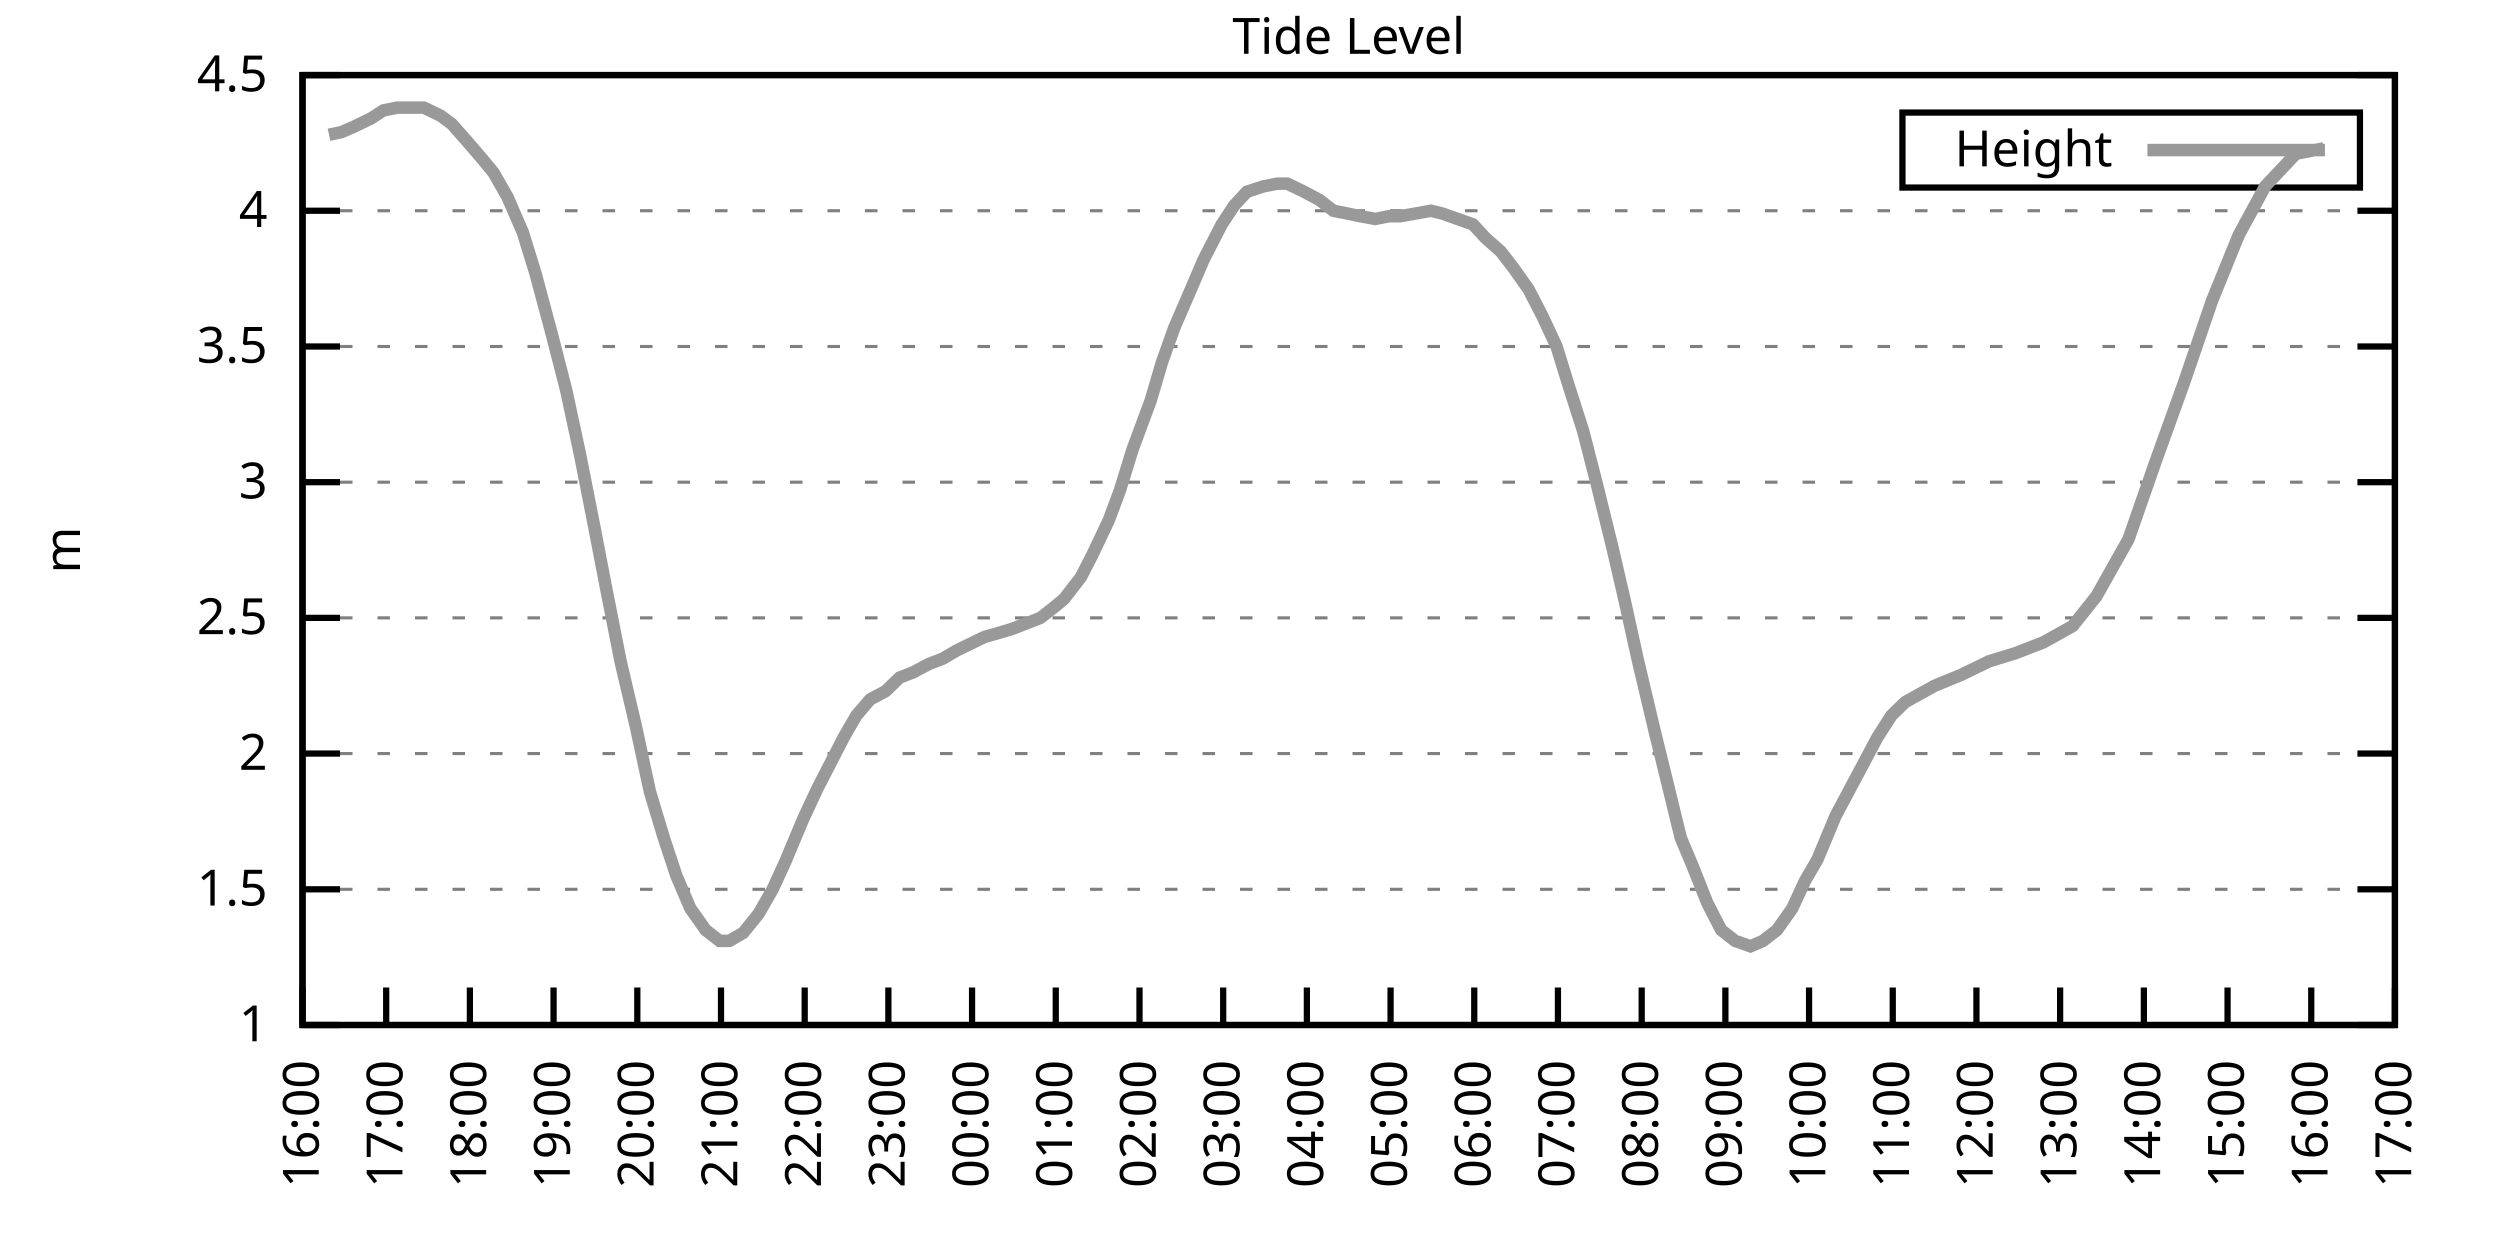
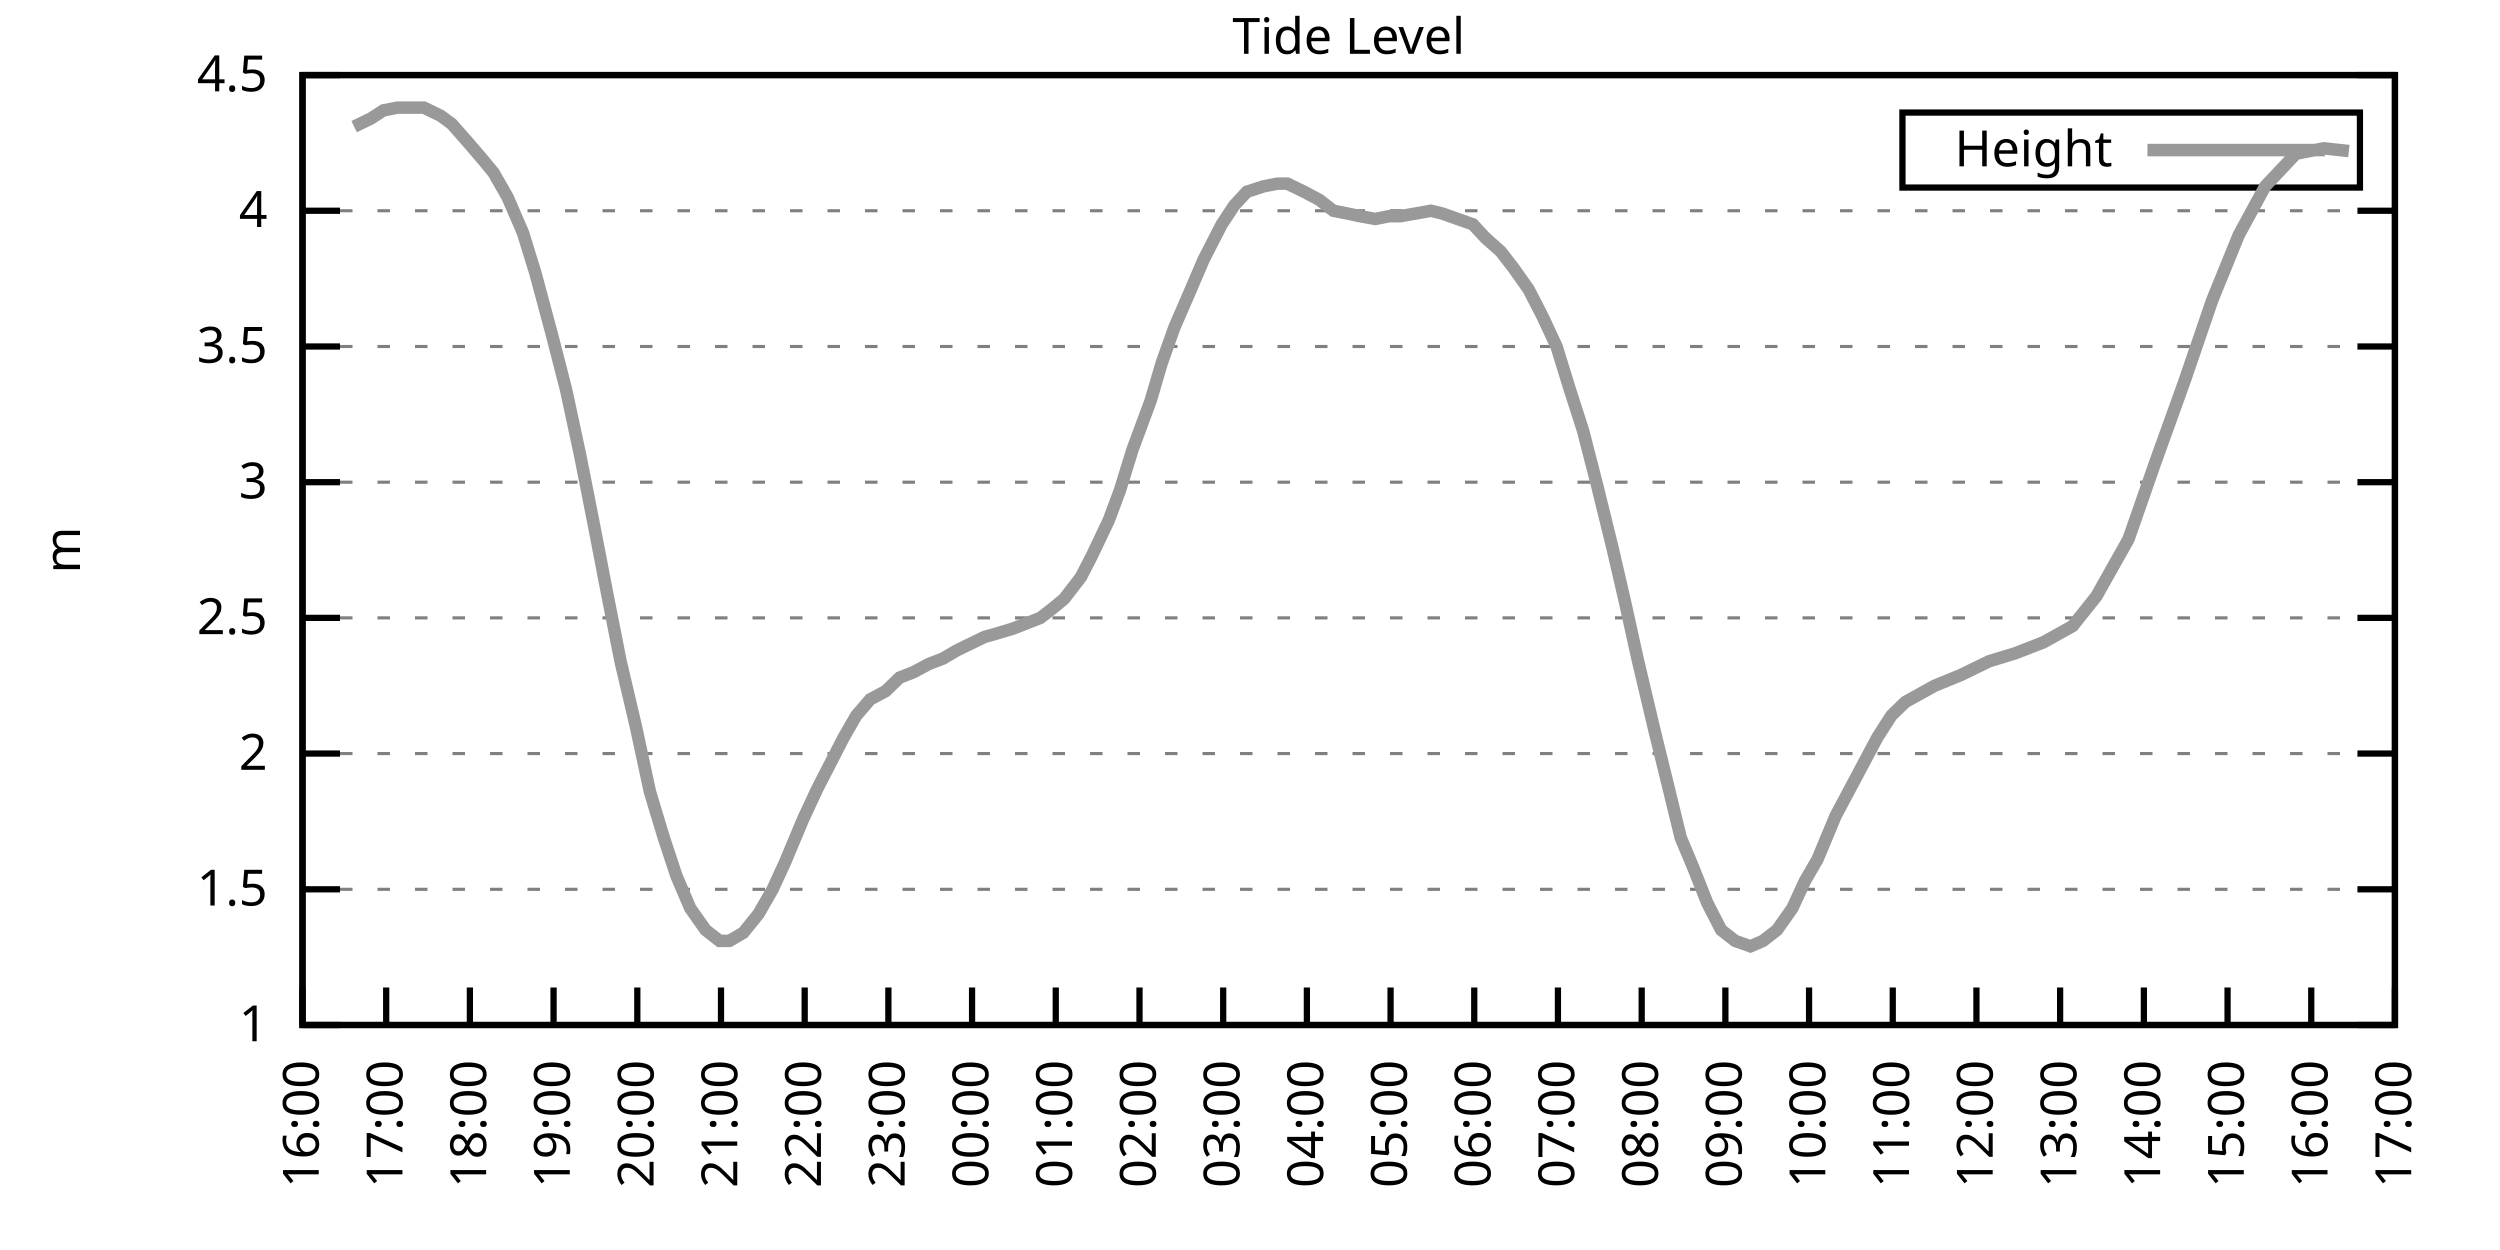
<svg xmlns="http://www.w3.org/2000/svg" xmlns:xlink="http://www.w3.org/1999/xlink" width="400" height="200" viewBox="0 0 400 200">
  <g id="gnuplot_canvas">
    <rect x="0" y="0" width="400" height="200" fill="none" />
    <defs>
      <circle id="gpDot" r="0.5" stroke-width="0.5" stroke="currentColor" />
      <path id="gpPt0" stroke-width="0.333" stroke="currentColor" d="M-1,0 h2 M0,-1 v2" />
      <path id="gpPt1" stroke-width="0.333" stroke="currentColor" d="M-1,-1 L1,1 M1,-1 L-1,1" />
      <path id="gpPt2" stroke-width="0.333" stroke="currentColor" d="M-1,0 L1,0 M0,-1 L0,1 M-1,-1 L1,1 M-1,1 L1,-1" />
      <rect id="gpPt3" stroke-width="0.333" stroke="currentColor" x="-1" y="-1" width="2" height="2" />
      <rect id="gpPt4" stroke-width="0.333" stroke="currentColor" fill="currentColor" x="-1" y="-1" width="2" height="2" />
      <circle id="gpPt5" stroke-width="0.333" stroke="currentColor" cx="0" cy="0" r="1" />
      <use xlink:href="#gpPt5" id="gpPt6" fill="currentColor" stroke="none" />
      <path id="gpPt7" stroke-width="0.333" stroke="currentColor" d="M0,-1.33 L-1.33,0.67 L1.33,0.67 z" />
      <use xlink:href="#gpPt7" id="gpPt8" fill="currentColor" stroke="none" />
      <use xlink:href="#gpPt7" id="gpPt9" stroke="currentColor" transform="rotate(180)" />
      <use xlink:href="#gpPt9" id="gpPt10" fill="currentColor" stroke="none" />
      <use xlink:href="#gpPt3" id="gpPt11" stroke="currentColor" transform="rotate(45)" />
      <use xlink:href="#gpPt11" id="gpPt12" fill="currentColor" stroke="none" />
      <path id="gpPt13" stroke-width="0.333" stroke="currentColor" d="M0,1.330 L1.265,0.411 L0.782,-1.067 L-0.782,-1.076 L-1.265,0.411 z" />
      <use xlink:href="#gpPt13" id="gpPt14" fill="currentColor" stroke="none" />
      <filter id="textbox" filterUnits="objectBoundingBox" x="0" y="0" height="1" width="1">
        <feFlood flood-color="white" flood-opacity="1" result="bgnd" />
        <feComposite in="SourceGraphic" in2="bgnd" operator="atop" />
      </filter>
      <filter id="greybox" filterUnits="objectBoundingBox" x="0" y="0" height="1" width="1">
        <feFlood flood-color="lightgrey" flood-opacity="1" result="grey" />
        <feComposite in="SourceGraphic" in2="grey" operator="atop" />
      </filter>
    </defs>
    <g fill="none" color="white" stroke="currentColor" stroke-width="1.00" stroke-linecap="butt" stroke-linejoin="miter">
</g>
    <g fill="none" color="black" stroke="currentColor" stroke-width="1.00" stroke-linecap="butt" stroke-linejoin="miter">
      <g stroke="none" shape-rendering="crispEdges">
        <polygon fill="rgb(255, 255, 255)" points="48.40,164.00 383.18,164.00 383.18,12.02 48.40,12.02 " />
      </g>
    </g>
    <g fill="none" color="black" stroke="currentColor" stroke-width="1.00" stroke-linecap="butt" stroke-linejoin="miter">
</g>
    <g fill="none" color="black" stroke="black" stroke-width="0.50" stroke-linecap="butt" stroke-linejoin="miter">
</g>
    <g fill="none" color="gray" stroke="currentColor" stroke-width="0.50" stroke-linecap="butt" stroke-linejoin="miter">
      <path stroke="gray" stroke-dasharray="2,4" class="gridline" d="M48.40,164.00 L383.19,164.00  " />
    </g>
    <g fill="none" color="gray" stroke="gray" stroke-width="1.00" stroke-linecap="butt" stroke-linejoin="miter">
</g>
    <g fill="none" color="black" stroke="currentColor" stroke-width="1.00" stroke-linecap="butt" stroke-linejoin="miter">
      <path stroke="black" d="M48.40,164.00 L54.40,164.00 M383.19,164.00 L377.19,164.00  " />
      <g transform="translate(42.80,166.60)" stroke="none" fill="black" font-family="Sans" font-size="8.00" text-anchor="end">
        <text>
          <tspan font-family="Sans"> 1</tspan>
        </text>
      </g>
    </g>
    <g fill="none" color="black" stroke="currentColor" stroke-width="1.00" stroke-linecap="butt" stroke-linejoin="miter">
</g>
    <g fill="none" color="black" stroke="black" stroke-width="0.50" stroke-linecap="butt" stroke-linejoin="miter">
</g>
    <g fill="none" color="gray" stroke="currentColor" stroke-width="0.50" stroke-linecap="butt" stroke-linejoin="miter">
      <path stroke="gray" stroke-dasharray="2,4" class="gridline" d="M48.40,142.29 L383.19,142.29  " />
    </g>
    <g fill="none" color="gray" stroke="gray" stroke-width="1.00" stroke-linecap="butt" stroke-linejoin="miter">
</g>
    <g fill="none" color="black" stroke="currentColor" stroke-width="1.00" stroke-linecap="butt" stroke-linejoin="miter">
      <path stroke="black" d="M48.40,142.29 L54.40,142.29 M383.19,142.29 L377.19,142.29  " />
      <g transform="translate(42.80,144.89)" stroke="none" fill="black" font-family="Sans" font-size="8.00" text-anchor="end">
        <text>
          <tspan font-family="Sans"> 1.5</tspan>
        </text>
      </g>
    </g>
    <g fill="none" color="black" stroke="currentColor" stroke-width="1.00" stroke-linecap="butt" stroke-linejoin="miter">
</g>
    <g fill="none" color="black" stroke="black" stroke-width="0.50" stroke-linecap="butt" stroke-linejoin="miter">
</g>
    <g fill="none" color="gray" stroke="currentColor" stroke-width="0.50" stroke-linecap="butt" stroke-linejoin="miter">
      <path stroke="gray" stroke-dasharray="2,4" class="gridline" d="M48.40,120.57 L383.19,120.57  " />
    </g>
    <g fill="none" color="gray" stroke="gray" stroke-width="1.00" stroke-linecap="butt" stroke-linejoin="miter">
</g>
    <g fill="none" color="black" stroke="currentColor" stroke-width="1.00" stroke-linecap="butt" stroke-linejoin="miter">
      <path stroke="black" d="M48.40,120.57 L54.40,120.57 M383.19,120.57 L377.19,120.57  " />
      <g transform="translate(42.80,123.17)" stroke="none" fill="black" font-family="Sans" font-size="8.00" text-anchor="end">
        <text>
          <tspan font-family="Sans"> 2</tspan>
        </text>
      </g>
    </g>
    <g fill="none" color="black" stroke="currentColor" stroke-width="1.00" stroke-linecap="butt" stroke-linejoin="miter">
</g>
    <g fill="none" color="black" stroke="black" stroke-width="0.50" stroke-linecap="butt" stroke-linejoin="miter">
</g>
    <g fill="none" color="gray" stroke="currentColor" stroke-width="0.50" stroke-linecap="butt" stroke-linejoin="miter">
      <path stroke="gray" stroke-dasharray="2,4" class="gridline" d="M48.40,98.86 L383.19,98.86  " />
    </g>
    <g fill="none" color="gray" stroke="gray" stroke-width="1.00" stroke-linecap="butt" stroke-linejoin="miter">
</g>
    <g fill="none" color="black" stroke="currentColor" stroke-width="1.00" stroke-linecap="butt" stroke-linejoin="miter">
      <path stroke="black" d="M48.40,98.86 L54.40,98.86 M383.19,98.86 L377.19,98.86  " />
      <g transform="translate(42.80,101.46)" stroke="none" fill="black" font-family="Sans" font-size="8.00" text-anchor="end">
        <text>
          <tspan font-family="Sans"> 2.5</tspan>
        </text>
      </g>
    </g>
    <g fill="none" color="black" stroke="currentColor" stroke-width="1.00" stroke-linecap="butt" stroke-linejoin="miter">
</g>
    <g fill="none" color="black" stroke="black" stroke-width="0.50" stroke-linecap="butt" stroke-linejoin="miter">
</g>
    <g fill="none" color="gray" stroke="currentColor" stroke-width="0.50" stroke-linecap="butt" stroke-linejoin="miter">
      <path stroke="gray" stroke-dasharray="2,4" class="gridline" d="M48.40,77.15 L383.19,77.15  " />
    </g>
    <g fill="none" color="gray" stroke="gray" stroke-width="1.00" stroke-linecap="butt" stroke-linejoin="miter">
</g>
    <g fill="none" color="black" stroke="currentColor" stroke-width="1.00" stroke-linecap="butt" stroke-linejoin="miter">
      <path stroke="black" d="M48.40,77.15 L54.40,77.15 M383.19,77.15 L377.19,77.15  " />
      <g transform="translate(42.80,79.75)" stroke="none" fill="black" font-family="Sans" font-size="8.00" text-anchor="end">
        <text>
          <tspan font-family="Sans"> 3</tspan>
        </text>
      </g>
    </g>
    <g fill="none" color="black" stroke="currentColor" stroke-width="1.00" stroke-linecap="butt" stroke-linejoin="miter">
</g>
    <g fill="none" color="black" stroke="black" stroke-width="0.50" stroke-linecap="butt" stroke-linejoin="miter">
</g>
    <g fill="none" color="gray" stroke="currentColor" stroke-width="0.50" stroke-linecap="butt" stroke-linejoin="miter">
      <path stroke="gray" stroke-dasharray="2,4" class="gridline" d="M48.40,55.44 L383.19,55.44  " />
    </g>
    <g fill="none" color="gray" stroke="gray" stroke-width="1.00" stroke-linecap="butt" stroke-linejoin="miter">
</g>
    <g fill="none" color="black" stroke="currentColor" stroke-width="1.00" stroke-linecap="butt" stroke-linejoin="miter">
      <path stroke="black" d="M48.40,55.44 L54.40,55.44 M383.19,55.44 L377.19,55.44  " />
      <g transform="translate(42.80,58.04)" stroke="none" fill="black" font-family="Sans" font-size="8.00" text-anchor="end">
        <text>
          <tspan font-family="Sans"> 3.5</tspan>
        </text>
      </g>
    </g>
    <g fill="none" color="black" stroke="currentColor" stroke-width="1.00" stroke-linecap="butt" stroke-linejoin="miter">
</g>
    <g fill="none" color="black" stroke="black" stroke-width="0.50" stroke-linecap="butt" stroke-linejoin="miter">
</g>
    <g fill="none" color="gray" stroke="currentColor" stroke-width="0.50" stroke-linecap="butt" stroke-linejoin="miter">
      <path stroke="gray" stroke-dasharray="2,4" class="gridline" d="M48.40,33.72 L383.19,33.72  " />
    </g>
    <g fill="none" color="gray" stroke="gray" stroke-width="1.00" stroke-linecap="butt" stroke-linejoin="miter">
</g>
    <g fill="none" color="black" stroke="currentColor" stroke-width="1.00" stroke-linecap="butt" stroke-linejoin="miter">
      <path stroke="black" d="M48.40,33.72 L54.40,33.72 M383.19,33.72 L377.19,33.72  " />
      <g transform="translate(42.80,36.32)" stroke="none" fill="black" font-family="Sans" font-size="8.00" text-anchor="end">
        <text>
          <tspan font-family="Sans"> 4</tspan>
        </text>
      </g>
    </g>
    <g fill="none" color="black" stroke="currentColor" stroke-width="1.00" stroke-linecap="butt" stroke-linejoin="miter">
</g>
    <g fill="none" color="black" stroke="black" stroke-width="0.50" stroke-linecap="butt" stroke-linejoin="miter">
</g>
    <g fill="none" color="gray" stroke="currentColor" stroke-width="0.50" stroke-linecap="butt" stroke-linejoin="miter">
      <path stroke="gray" stroke-dasharray="2,4" class="gridline" d="M48.40,12.01 L383.19,12.01  " />
    </g>
    <g fill="none" color="gray" stroke="gray" stroke-width="1.00" stroke-linecap="butt" stroke-linejoin="miter">
</g>
    <g fill="none" color="black" stroke="currentColor" stroke-width="1.00" stroke-linecap="butt" stroke-linejoin="miter">
      <path stroke="black" d="M48.40,12.01 L54.40,12.01 M383.19,12.01 L377.19,12.01  " />
      <g transform="translate(42.80,14.61)" stroke="none" fill="black" font-family="Sans" font-size="8.00" text-anchor="end">
        <text>
          <tspan font-family="Sans"> 4.5</tspan>
        </text>
      </g>
    </g>
    <g fill="none" color="black" stroke="currentColor" stroke-width="1.00" stroke-linecap="butt" stroke-linejoin="miter">
      <path stroke="black" d="M48.40,164.00 L48.40,158.00  " />
      <g transform="translate(51.00,169.60) rotate(270.00)" stroke="none" fill="black" font-family="Sans" font-size="8.00" text-anchor="end">
        <text>
          <tspan font-family="Sans">16:00</tspan>
        </text>
      </g>
    </g>
    <g fill="none" color="black" stroke="currentColor" stroke-width="1.00" stroke-linecap="butt" stroke-linejoin="miter">
      <path stroke="black" d="M61.79,164.00 L61.79,158.00  " />
      <g transform="translate(64.39,169.60) rotate(270.00)" stroke="none" fill="black" font-family="Sans" font-size="8.00" text-anchor="end">
        <text>
          <tspan font-family="Sans">17:00</tspan>
        </text>
      </g>
    </g>
    <g fill="none" color="black" stroke="currentColor" stroke-width="1.00" stroke-linecap="butt" stroke-linejoin="miter">
      <path stroke="black" d="M75.18,164.00 L75.18,158.00  " />
      <g transform="translate(77.78,169.60) rotate(270.00)" stroke="none" fill="black" font-family="Sans" font-size="8.00" text-anchor="end">
        <text>
          <tspan font-family="Sans">18:00</tspan>
        </text>
      </g>
    </g>
    <g fill="none" color="black" stroke="currentColor" stroke-width="1.00" stroke-linecap="butt" stroke-linejoin="miter">
      <path stroke="black" d="M88.57,164.00 L88.57,158.00  " />
      <g transform="translate(91.17,169.60) rotate(270.00)" stroke="none" fill="black" font-family="Sans" font-size="8.00" text-anchor="end">
        <text>
          <tspan font-family="Sans">19:00</tspan>
        </text>
      </g>
    </g>
    <g fill="none" color="black" stroke="currentColor" stroke-width="1.00" stroke-linecap="butt" stroke-linejoin="miter">
      <path stroke="black" d="M101.97,164.00 L101.97,158.00  " />
      <g transform="translate(104.57,169.60) rotate(270.00)" stroke="none" fill="black" font-family="Sans" font-size="8.00" text-anchor="end">
        <text>
          <tspan font-family="Sans">20:00</tspan>
        </text>
      </g>
    </g>
    <g fill="none" color="black" stroke="currentColor" stroke-width="1.00" stroke-linecap="butt" stroke-linejoin="miter">
      <path stroke="black" d="M115.36,164.00 L115.36,158.00  " />
      <g transform="translate(117.96,169.60) rotate(270.00)" stroke="none" fill="black" font-family="Sans" font-size="8.00" text-anchor="end">
        <text>
          <tspan font-family="Sans">21:00</tspan>
        </text>
      </g>
    </g>
    <g fill="none" color="black" stroke="currentColor" stroke-width="1.00" stroke-linecap="butt" stroke-linejoin="miter">
      <path stroke="black" d="M128.75,164.00 L128.75,158.00  " />
      <g transform="translate(131.35,169.60) rotate(270.00)" stroke="none" fill="black" font-family="Sans" font-size="8.00" text-anchor="end">
        <text>
          <tspan font-family="Sans">22:00</tspan>
        </text>
      </g>
    </g>
    <g fill="none" color="black" stroke="currentColor" stroke-width="1.00" stroke-linecap="butt" stroke-linejoin="miter">
      <path stroke="black" d="M142.14,164.00 L142.14,158.00  " />
      <g transform="translate(144.74,169.60) rotate(270.00)" stroke="none" fill="black" font-family="Sans" font-size="8.00" text-anchor="end">
        <text>
          <tspan font-family="Sans">23:00</tspan>
        </text>
      </g>
    </g>
    <g fill="none" color="black" stroke="currentColor" stroke-width="1.00" stroke-linecap="butt" stroke-linejoin="miter">
      <path stroke="black" d="M155.53,164.00 L155.53,158.00  " />
      <g transform="translate(158.13,169.60) rotate(270.00)" stroke="none" fill="black" font-family="Sans" font-size="8.00" text-anchor="end">
        <text>
          <tspan font-family="Sans">00:00</tspan>
        </text>
      </g>
    </g>
    <g fill="none" color="black" stroke="currentColor" stroke-width="1.00" stroke-linecap="butt" stroke-linejoin="miter">
      <path stroke="black" d="M168.92,164.00 L168.92,158.00  " />
      <g transform="translate(171.52,169.60) rotate(270.00)" stroke="none" fill="black" font-family="Sans" font-size="8.00" text-anchor="end">
        <text>
          <tspan font-family="Sans">01:00</tspan>
        </text>
      </g>
    </g>
    <g fill="none" color="black" stroke="currentColor" stroke-width="1.00" stroke-linecap="butt" stroke-linejoin="miter">
      <path stroke="black" d="M182.32,164.00 L182.32,158.00  " />
      <g transform="translate(184.92,169.60) rotate(270.00)" stroke="none" fill="black" font-family="Sans" font-size="8.00" text-anchor="end">
        <text>
          <tspan font-family="Sans">02:00</tspan>
        </text>
      </g>
    </g>
    <g fill="none" color="black" stroke="currentColor" stroke-width="1.00" stroke-linecap="butt" stroke-linejoin="miter">
      <path stroke="black" d="M195.71,164.00 L195.71,158.00  " />
      <g transform="translate(198.31,169.60) rotate(270.00)" stroke="none" fill="black" font-family="Sans" font-size="8.00" text-anchor="end">
        <text>
          <tspan font-family="Sans">03:00</tspan>
        </text>
      </g>
    </g>
    <g fill="none" color="black" stroke="currentColor" stroke-width="1.00" stroke-linecap="butt" stroke-linejoin="miter">
      <path stroke="black" d="M209.10,164.00 L209.10,158.00  " />
      <g transform="translate(211.70,169.60) rotate(270.00)" stroke="none" fill="black" font-family="Sans" font-size="8.00" text-anchor="end">
        <text>
          <tspan font-family="Sans">04:00</tspan>
        </text>
      </g>
    </g>
    <g fill="none" color="black" stroke="currentColor" stroke-width="1.00" stroke-linecap="butt" stroke-linejoin="miter">
      <path stroke="black" d="M222.49,164.00 L222.49,158.00  " />
      <g transform="translate(225.09,169.60) rotate(270.00)" stroke="none" fill="black" font-family="Sans" font-size="8.00" text-anchor="end">
        <text>
          <tspan font-family="Sans">05:00</tspan>
        </text>
      </g>
    </g>
    <g fill="none" color="black" stroke="currentColor" stroke-width="1.00" stroke-linecap="butt" stroke-linejoin="miter">
      <path stroke="black" d="M235.88,164.00 L235.88,158.00  " />
      <g transform="translate(238.48,169.60) rotate(270.00)" stroke="none" fill="black" font-family="Sans" font-size="8.00" text-anchor="end">
        <text>
          <tspan font-family="Sans">06:00</tspan>
        </text>
      </g>
    </g>
    <g fill="none" color="black" stroke="currentColor" stroke-width="1.00" stroke-linecap="butt" stroke-linejoin="miter">
      <path stroke="black" d="M249.27,164.00 L249.27,158.00  " />
      <g transform="translate(251.87,169.60) rotate(270.00)" stroke="none" fill="black" font-family="Sans" font-size="8.00" text-anchor="end">
        <text>
          <tspan font-family="Sans">07:00</tspan>
        </text>
      </g>
    </g>
    <g fill="none" color="black" stroke="currentColor" stroke-width="1.00" stroke-linecap="butt" stroke-linejoin="miter">
      <path stroke="black" d="M262.67,164.00 L262.67,158.00  " />
      <g transform="translate(265.27,169.60) rotate(270.00)" stroke="none" fill="black" font-family="Sans" font-size="8.00" text-anchor="end">
        <text>
          <tspan font-family="Sans">08:00</tspan>
        </text>
      </g>
    </g>
    <g fill="none" color="black" stroke="currentColor" stroke-width="1.00" stroke-linecap="butt" stroke-linejoin="miter">
      <path stroke="black" d="M276.06,164.00 L276.06,158.00  " />
      <g transform="translate(278.66,169.60) rotate(270.00)" stroke="none" fill="black" font-family="Sans" font-size="8.00" text-anchor="end">
        <text>
          <tspan font-family="Sans">09:00</tspan>
        </text>
      </g>
    </g>
    <g fill="none" color="black" stroke="currentColor" stroke-width="1.00" stroke-linecap="butt" stroke-linejoin="miter">
      <path stroke="black" d="M289.45,164.00 L289.45,158.00  " />
      <g transform="translate(292.05,169.60) rotate(270.00)" stroke="none" fill="black" font-family="Sans" font-size="8.00" text-anchor="end">
        <text>
          <tspan font-family="Sans">10:00</tspan>
        </text>
      </g>
    </g>
    <g fill="none" color="black" stroke="currentColor" stroke-width="1.00" stroke-linecap="butt" stroke-linejoin="miter">
      <path stroke="black" d="M302.84,164.00 L302.84,158.00  " />
      <g transform="translate(305.44,169.60) rotate(270.00)" stroke="none" fill="black" font-family="Sans" font-size="8.00" text-anchor="end">
        <text>
          <tspan font-family="Sans">11:00</tspan>
        </text>
      </g>
    </g>
    <g fill="none" color="black" stroke="currentColor" stroke-width="1.00" stroke-linecap="butt" stroke-linejoin="miter">
      <path stroke="black" d="M316.23,164.00 L316.23,158.00  " />
      <g transform="translate(318.83,169.60) rotate(270.00)" stroke="none" fill="black" font-family="Sans" font-size="8.00" text-anchor="end">
        <text>
          <tspan font-family="Sans">12:00</tspan>
        </text>
      </g>
    </g>
    <g fill="none" color="black" stroke="currentColor" stroke-width="1.00" stroke-linecap="butt" stroke-linejoin="miter">
      <path stroke="black" d="M329.62,164.00 L329.62,158.00  " />
      <g transform="translate(332.22,169.60) rotate(270.00)" stroke="none" fill="black" font-family="Sans" font-size="8.00" text-anchor="end">
        <text>
          <tspan font-family="Sans">13:00</tspan>
        </text>
      </g>
    </g>
    <g fill="none" color="black" stroke="currentColor" stroke-width="1.00" stroke-linecap="butt" stroke-linejoin="miter">
      <path stroke="black" d="M343.02,164.00 L343.02,158.00  " />
      <g transform="translate(345.62,169.60) rotate(270.00)" stroke="none" fill="black" font-family="Sans" font-size="8.00" text-anchor="end">
        <text>
          <tspan font-family="Sans">14:00</tspan>
        </text>
      </g>
    </g>
    <g fill="none" color="black" stroke="currentColor" stroke-width="1.00" stroke-linecap="butt" stroke-linejoin="miter">
      <path stroke="black" d="M356.41,164.00 L356.41,158.00  " />
      <g transform="translate(359.01,169.60) rotate(270.00)" stroke="none" fill="black" font-family="Sans" font-size="8.00" text-anchor="end">
        <text>
          <tspan font-family="Sans">15:00</tspan>
        </text>
      </g>
    </g>
    <g fill="none" color="black" stroke="currentColor" stroke-width="1.00" stroke-linecap="butt" stroke-linejoin="miter">
      <path stroke="black" d="M369.80,164.00 L369.80,158.00  " />
      <g transform="translate(372.40,169.60) rotate(270.00)" stroke="none" fill="black" font-family="Sans" font-size="8.00" text-anchor="end">
        <text>
          <tspan font-family="Sans">16:00</tspan>
        </text>
      </g>
    </g>
    <g fill="none" color="black" stroke="currentColor" stroke-width="1.00" stroke-linecap="butt" stroke-linejoin="miter">
      <path stroke="black" d="M383.19,164.00 L383.19,158.00  " />
      <g transform="translate(385.79,169.60) rotate(270.00)" stroke="none" fill="black" font-family="Sans" font-size="8.00" text-anchor="end">
        <text>
          <tspan font-family="Sans">17:00</tspan>
        </text>
      </g>
    </g>
    <g fill="none" color="black" stroke="currentColor" stroke-width="1.00" stroke-linecap="butt" stroke-linejoin="miter">
</g>
    <g fill="none" color="black" stroke="currentColor" stroke-width="1.00" stroke-linecap="butt" stroke-linejoin="miter">
      <path stroke="black" d="M48.40,12.01 L48.40,164.00 L383.19,164.00 L383.19,12.01 L48.40,12.01 Z  " />
    </g>
    <g fill="none" color="black" stroke="currentColor" stroke-width="1.00" stroke-linecap="butt" stroke-linejoin="miter">
</g>
    <g fill="none" color="black" stroke="currentColor" stroke-width="1.00" stroke-linecap="butt" stroke-linejoin="miter">
      <path stroke="black" d="M304.39,30.01 L304.39,18.01 L377.59,18.01 L377.59,30.01 L304.39,30.01 Z  " />
    </g>
    <g id="Tide_level_plot_1">
      <g fill="none" color="white" stroke="black" stroke-width="2.00" stroke-linecap="butt" stroke-linejoin="miter">
</g>
      <g fill="none" color="black" stroke="currentColor" stroke-width="2.00" stroke-linecap="butt" stroke-linejoin="miter">
        <g transform="translate(337.99,26.61)" stroke="none" fill="black" font-family="Sans" font-size="8.00" text-anchor="end">
          <text>
            <tspan font-family="Sans">Height</tspan>
          </text>
        </g>
      </g>
      <g fill="none" color="black" stroke="currentColor" stroke-width="2.00" stroke-linecap="butt" stroke-linejoin="miter">
-         <path stroke="rgb(153, 153, 153)" d="M343.59,24.01 L371.99,24.01 M52.64,21.56 L54.65,21.13 L56.66,20.26 L59.34,18.96 L61.35,17.66 L63.58,17.22   L65.81,17.22 L67.82,17.22 L70.50,18.52 L72.28,19.83 L74.96,22.87 L77.19,25.47 L78.98,27.64 L81.21,31.55   L83.66,37.20 L85.67,43.71 L88.35,53.70 L90.58,62.38 L92.82,72.81 L95.05,84.10 L97.06,94.52 L99.29,105.81   L101.74,116.23 L103.98,126.65 L106.21,134.04 L108.22,140.12 L110.45,145.33 L112.90,148.80 L115.13,150.54 L116.70,150.54   L118.93,149.24 L121.38,146.20 L123.62,142.29 L125.62,137.94 L128.53,131.00 L130.76,126.22 L132.99,121.88 L135.00,117.97   L137.01,114.49 L139.24,111.89 L141.69,110.59 L143.93,108.42 L146.16,107.55 L148.61,106.24 L150.85,105.38 L153.08,104.07   L154.86,103.20 L157.54,101.90 L159.10,101.47 L162.01,100.60 L164.24,99.73 L166.47,98.86 L168.70,97.12 L170.26,95.82   L172.94,92.35 L174.73,88.87 L177.41,83.23 L179.19,78.45 L181.20,71.94 L184.10,64.12 L185.89,58.04 L187.90,52.40   L190.35,46.75 L192.58,41.54 L195.48,35.89 L197.49,32.85 L199.50,30.68 L202.18,29.81 L204.41,29.38 L205.97,29.38   L208.65,30.68 L211.11,31.99 L213.34,33.72 L215.57,34.16 L217.58,34.59 L220.04,35.03 L222.27,34.59 L224.05,34.59   L226.51,34.16 L228.96,33.72 L230.75,34.16 L233.20,35.03 L235.66,35.89 L237.67,38.07 L240.12,40.24 L242.13,42.84   L244.59,46.32 L246.82,50.66 L249.05,55.44 L251.06,61.95 L253.29,68.90 L255.52,77.58 L257.98,87.57 L259.99,96.26   L262.00,105.38 L264.67,116.67 L266.91,125.79 L268.92,134.04 L270.92,138.81 L273.16,144.46 L275.39,148.80 L277.62,150.54   L280.07,151.41 L282.08,150.54 L284.32,148.80 L286.77,145.33 L288.78,140.98 L290.79,137.51 L293.69,130.56 L300.39,117.97   L302.62,114.49 L304.85,112.32 L309.54,109.72 L313.78,107.98 L318.24,105.81 L322.48,104.51 L326.95,102.77 L331.63,100.16   L335.43,95.39 L340.56,86.27 L344.80,74.11 L349.49,61.08 L353.95,48.05 L358.19,37.63 L362.43,29.81 L367.34,24.60   L371.81,23.73  " />
+         <path stroke="rgb(153, 153, 153)" d="M343.59,24.01 L371.99,24.01 M56.66,20.26 L59.34,18.96 L61.35,17.66 L63.58,17.22 L65.81,17.22 L67.82,17.22   L70.50,18.52 L72.28,19.83 L74.96,22.87 L77.19,25.47 L78.98,27.64 L81.21,31.55 L83.66,37.20 L85.67,43.71   L88.35,53.70 L90.58,62.38 L92.82,72.81 L95.05,84.10 L97.06,94.52 L99.29,105.81 L101.74,116.23 L103.98,126.65   L106.21,134.04 L108.22,140.12 L110.45,145.33 L112.90,148.80 L115.13,150.54 L116.70,150.54 L118.93,149.24 L121.38,146.20   L123.62,142.29 L125.62,137.94 L128.53,131.00 L130.76,126.22 L132.99,121.88 L135.00,117.97 L137.01,114.49 L139.24,111.89   L141.69,110.59 L143.93,108.42 L146.16,107.55 L148.61,106.24 L150.85,105.38 L153.08,104.07 L154.86,103.20 L157.54,101.90   L159.10,101.47 L162.01,100.60 L164.24,99.73 L166.47,98.86 L168.70,97.12 L170.26,95.82 L172.94,92.35 L174.73,88.87   L177.41,83.23 L179.19,78.45 L181.20,71.94 L184.10,64.12 L185.89,58.04 L187.90,52.40 L190.35,46.75 L192.58,41.54   L195.48,35.89 L197.49,32.85 L199.50,30.68 L202.18,29.81 L204.41,29.38 L205.97,29.38 L208.65,30.68 L211.11,31.99   L213.34,33.72 L215.57,34.16 L217.58,34.59 L220.04,35.03 L222.27,34.59 L224.05,34.59 L226.51,34.16 L228.96,33.72   L230.75,34.16 L233.20,35.03 L235.66,35.89 L237.67,38.07 L240.12,40.24 L242.13,42.84 L244.59,46.32 L246.82,50.66   L249.05,55.44 L251.06,61.95 L253.29,68.90 L255.52,77.58 L257.98,87.57 L259.99,96.26 L262.00,105.38 L264.67,116.67   L266.91,125.79 L268.92,134.04 L270.92,138.81 L273.16,144.46 L275.39,148.80 L277.62,150.54 L280.07,151.41 L282.08,150.54   L284.32,148.80 L286.77,145.33 L288.78,140.98 L290.79,137.51 L293.69,130.56 L300.39,117.97 L302.62,114.49 L304.85,112.32   L309.54,109.72 L313.78,107.98 L318.24,105.81 L322.48,104.51 L326.95,102.77 L331.63,100.16 L335.43,95.39 L340.56,86.27   L344.80,74.11 L349.49,61.08 L353.95,48.05 L358.19,37.63 L362.43,29.81 L367.34,24.60 L371.81,23.73 L375.82,24.17    " />
      </g>
    </g>
    <g fill="none" color="black" stroke="currentColor" stroke-width="2.00" stroke-linecap="butt" stroke-linejoin="miter">
</g>
    <g fill="none" color="black" stroke="black" stroke-width="1.00" stroke-linecap="butt" stroke-linejoin="miter">
</g>
    <g fill="none" color="black" stroke="currentColor" stroke-width="1.00" stroke-linecap="butt" stroke-linejoin="miter">
      <path stroke="black" d="M48.40,12.01 L48.40,164.00 L383.19,164.00 L383.19,12.01 L48.40,12.01 Z  " />
      <g transform="translate(12.80,88.01) rotate(270.00)" stroke="none" fill="black" font-family="Sans" font-size="8.00" text-anchor="middle">
        <text>
          <tspan font-family="Sans">m</tspan>
        </text>
      </g>
    </g>
    <g fill="none" color="black" stroke="currentColor" stroke-width="1.00" stroke-linecap="butt" stroke-linejoin="miter">
</g>
    <g fill="none" color="black" stroke="currentColor" stroke-width="1.00" stroke-linecap="butt" stroke-linejoin="miter">
      <g transform="translate(215.79,8.61)" stroke="none" fill="black" font-family="Sans" font-size="8.00" text-anchor="middle">
        <text>
          <tspan font-family="Sans">Tide Level</tspan>
        </text>
      </g>
    </g>
    <g fill="none" color="black" stroke="currentColor" stroke-width="1.00" stroke-linecap="butt" stroke-linejoin="miter">
</g>
  </g>
</svg>
